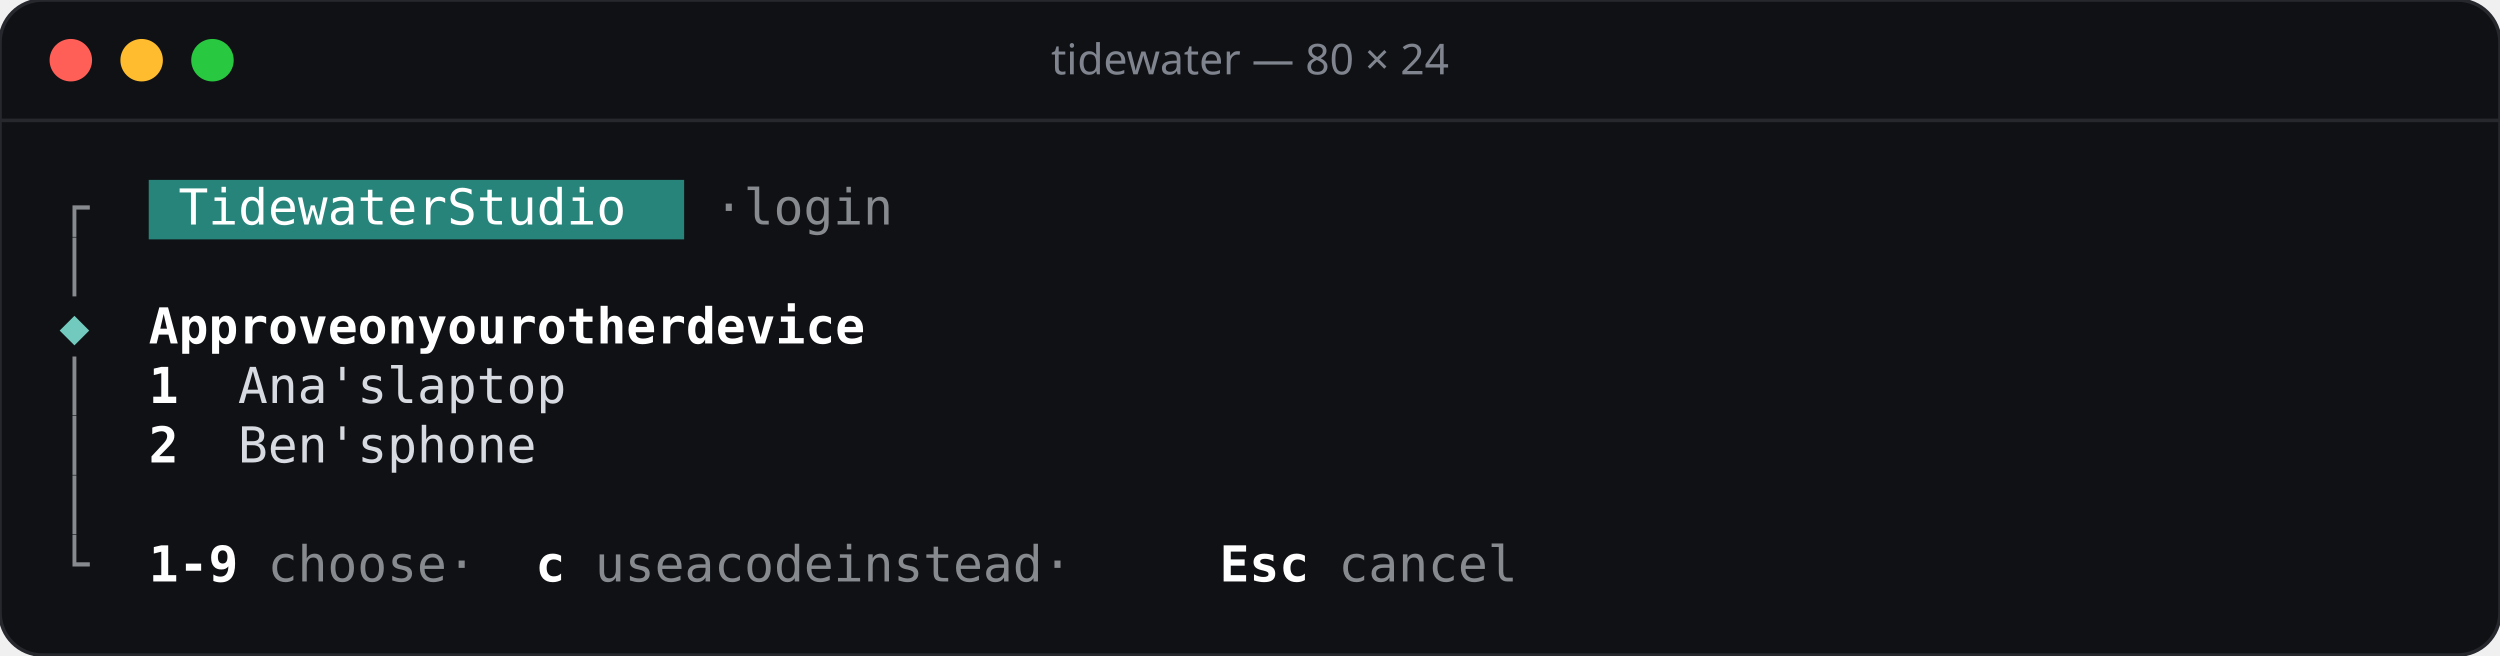
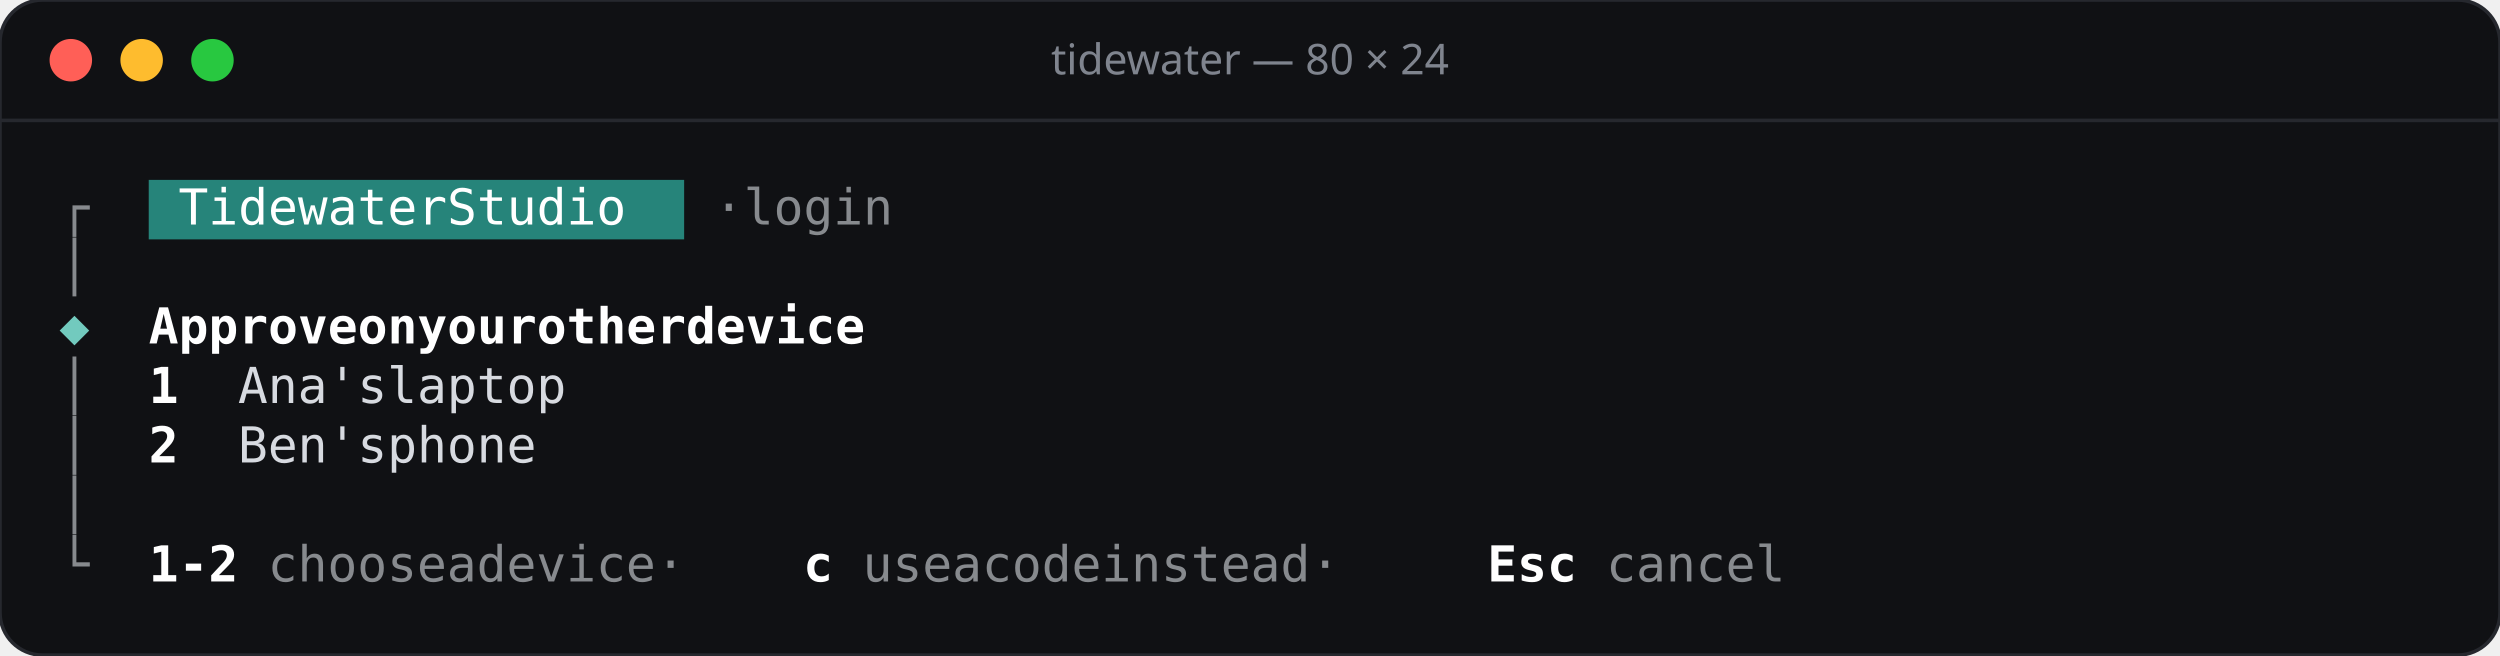
<svg xmlns="http://www.w3.org/2000/svg" width="706" height="185" viewBox="0 0 706 185">
  <rect width="706" height="185" rx="12" fill="#101114" stroke="#26282e" />
  <line x1="0" y1="34" x2="706" y2="34" stroke="#26282e" />
  <circle cx="20" cy="17" r="6" fill="#ff5f57" />
  <circle cx="40" cy="17" r="6" fill="#febc2e" />
  <circle cx="60" cy="17" r="6" fill="#28c840" />
  <text x="353" y="21" text-anchor="middle" font-family="Rubik, system-ui, sans-serif" font-size="12" font-weight="500" fill="#7f848e">tidewater — 80 × 24</text>
  <g font-family="'JetBrains Mono', ui-monospace, monospace" font-size="14">
    <rect x="42.0" y="50.8" width="151.2" height="16.8" fill="#26847a" />
    <text x="16.8" y="63.4" fill="#878a8e">┌</text>
    <text x="50.4 58.8 67.2 75.6 84.0 92.4 100.8 109.2 117.6 134.4 142.8 151.2 159.6 168.0 176.4" y="63.4" fill="#ffffff">TidewaterStudio</text>
    <text x="201.6 218.4 226.8 235.2 243.6 252.0" y="63.4" fill="#878a8e">·login</text>
    <text x="16.8" y="80.2" fill="#878a8e">│</text>
    <text x="16.8" y="97.0" fill="#72cabe">◆</text>
    <text x="42.0 50.4 58.8 67.2 75.6 84.0 92.4 109.2 117.6 134.4 142.8 151.2 159.6 176.4 184.8 193.2 201.6 210.0 226.8 235.2 243.6 252.0 260.4 268.8" y="97.0" fill="#ffffff" font-weight="600">Approveonyourotherdevice</text>
    <text x="16.8" y="113.8" fill="#878a8e">│</text>
    <text x="42.0" y="113.8" fill="#ffffff" font-weight="600">1</text>
    <text x="67.2 75.6 84.0 92.4 100.8 117.6 126.0 134.4 142.8 151.2 159.6" y="113.8" fill="#d7dae0">Ana'slaptop</text>
    <text x="16.8" y="130.6" fill="#878a8e">│</text>
    <text x="42.0" y="130.6" fill="#ffffff" font-weight="600">2</text>
    <text x="67.2 75.6 84.0 92.4 100.8 117.6 126.0 134.4 142.8 151.2" y="130.6" fill="#d7dae0">Ben'sphone</text>
    <text x="16.8" y="147.4" fill="#878a8e">│</text>
    <text x="16.8" y="164.2" fill="#878a8e">└</text>
-     <text x="42.0 50.4 58.8" y="164.2" fill="#ffffff" font-weight="600">1-9</text>
-     <text x="75.6 84.0 92.4 100.8 109.2 117.6 134.4" y="164.2" fill="#878a8e">choose·</text>
-     <text x="151.2" y="164.2" fill="#ffffff" font-weight="600">c</text>
-     <text x="168.0 176.4 184.8 201.6 218.4 226.8 235.2 243.6 260.4 268.8 277.2 285.6 294.0 302.4 310.8 327.6" y="164.2" fill="#878a8e">useacodeinstead·</text>
-     <text x="344.4 352.8 361.2" y="164.2" fill="#ffffff" font-weight="600">Esc</text>
-     <text x="378.0 386.4 394.8 403.2 411.6 420.0" y="164.2" fill="#878a8e">cancel</text>
+     <text x="42.0 50.4 58.8" y="164.2" fill="#ffffff" font-weight="600">1-2</text>
+     <text x="75.6 84.0 92.4 100.8 109.2 117.6 134.4 151.2 159.6 168.0 176.4 184.8 193.2 210.0" y="164.2" fill="#878a8e">chooseadevice·</text>
+     <text x="226.8" y="164.2" fill="#ffffff" font-weight="600">c</text>
+     <text x="243.6 252.0 260.4 277.2 294.0 302.4 310.8 319.2 336.0 344.4 352.8 361.2 369.6 378.0 386.4 403.2" y="164.2" fill="#878a8e">useacodeinstead·</text>
+     <text x="420.0 428.4 436.8" y="164.2" fill="#ffffff" font-weight="600">Esc</text>
+     <text x="453.6 462.0 470.4 478.8 487.2 495.6" y="164.2" fill="#878a8e">cancel</text>
  </g>
</svg>
